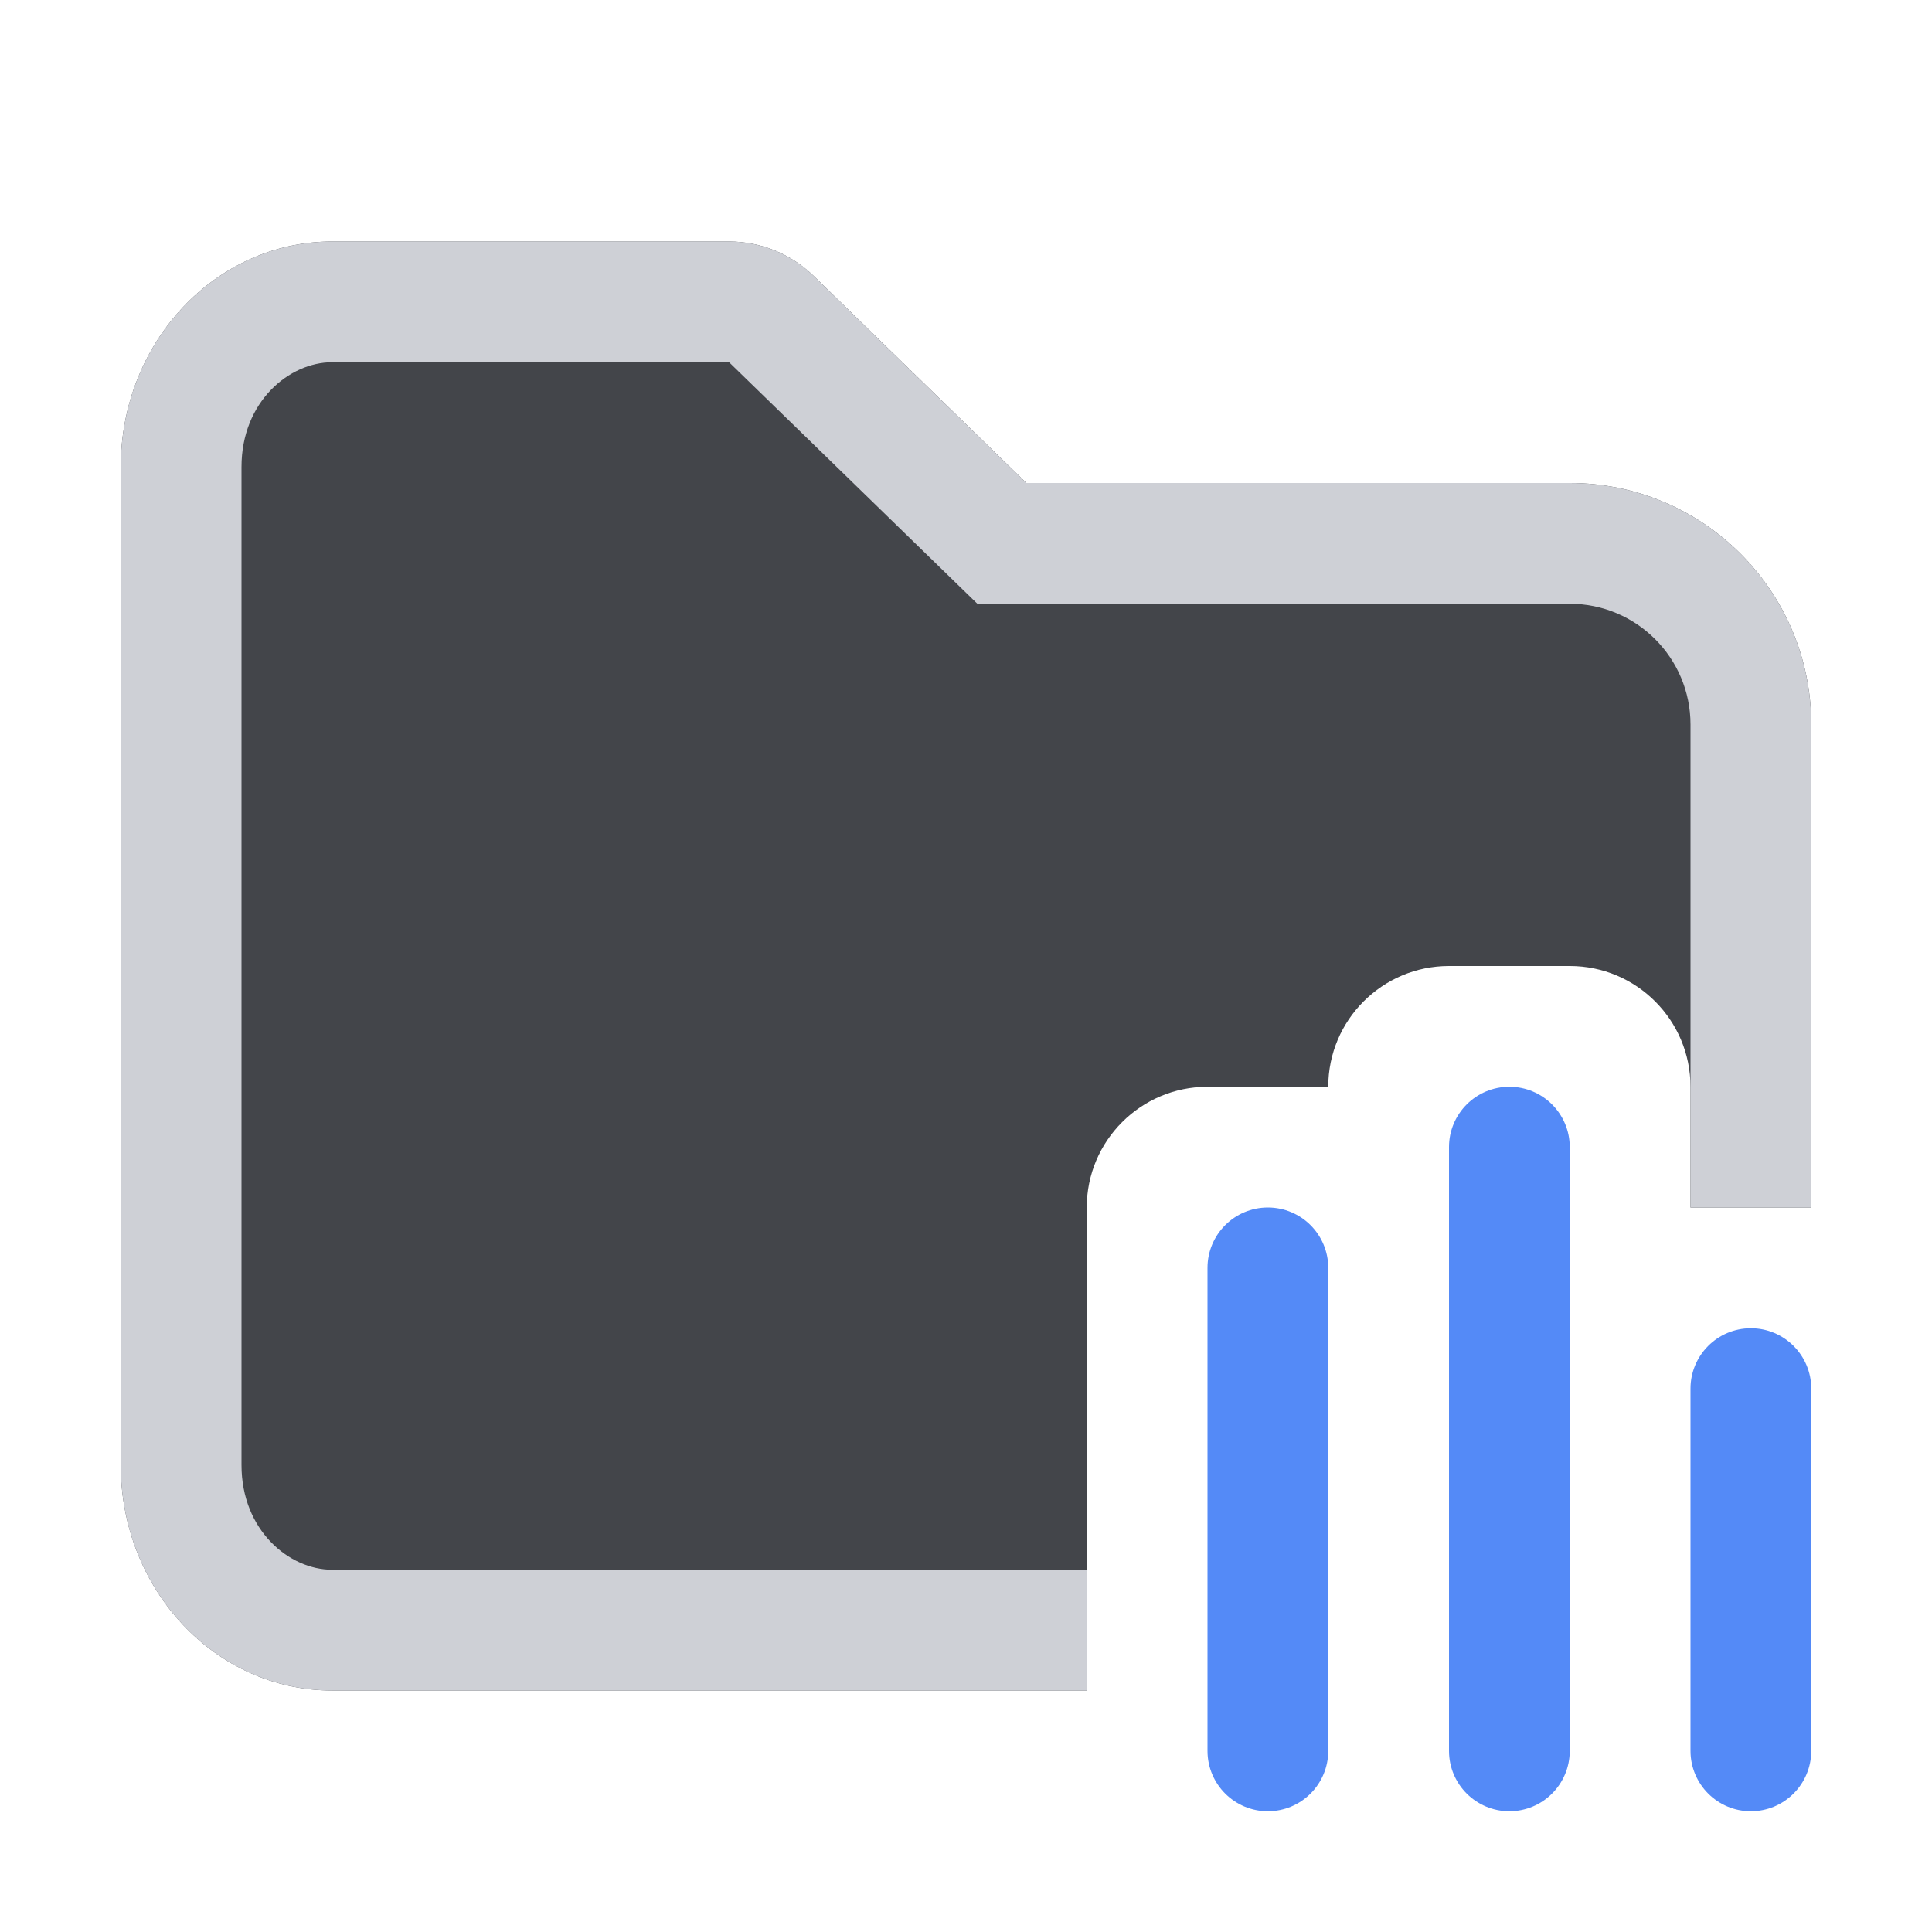
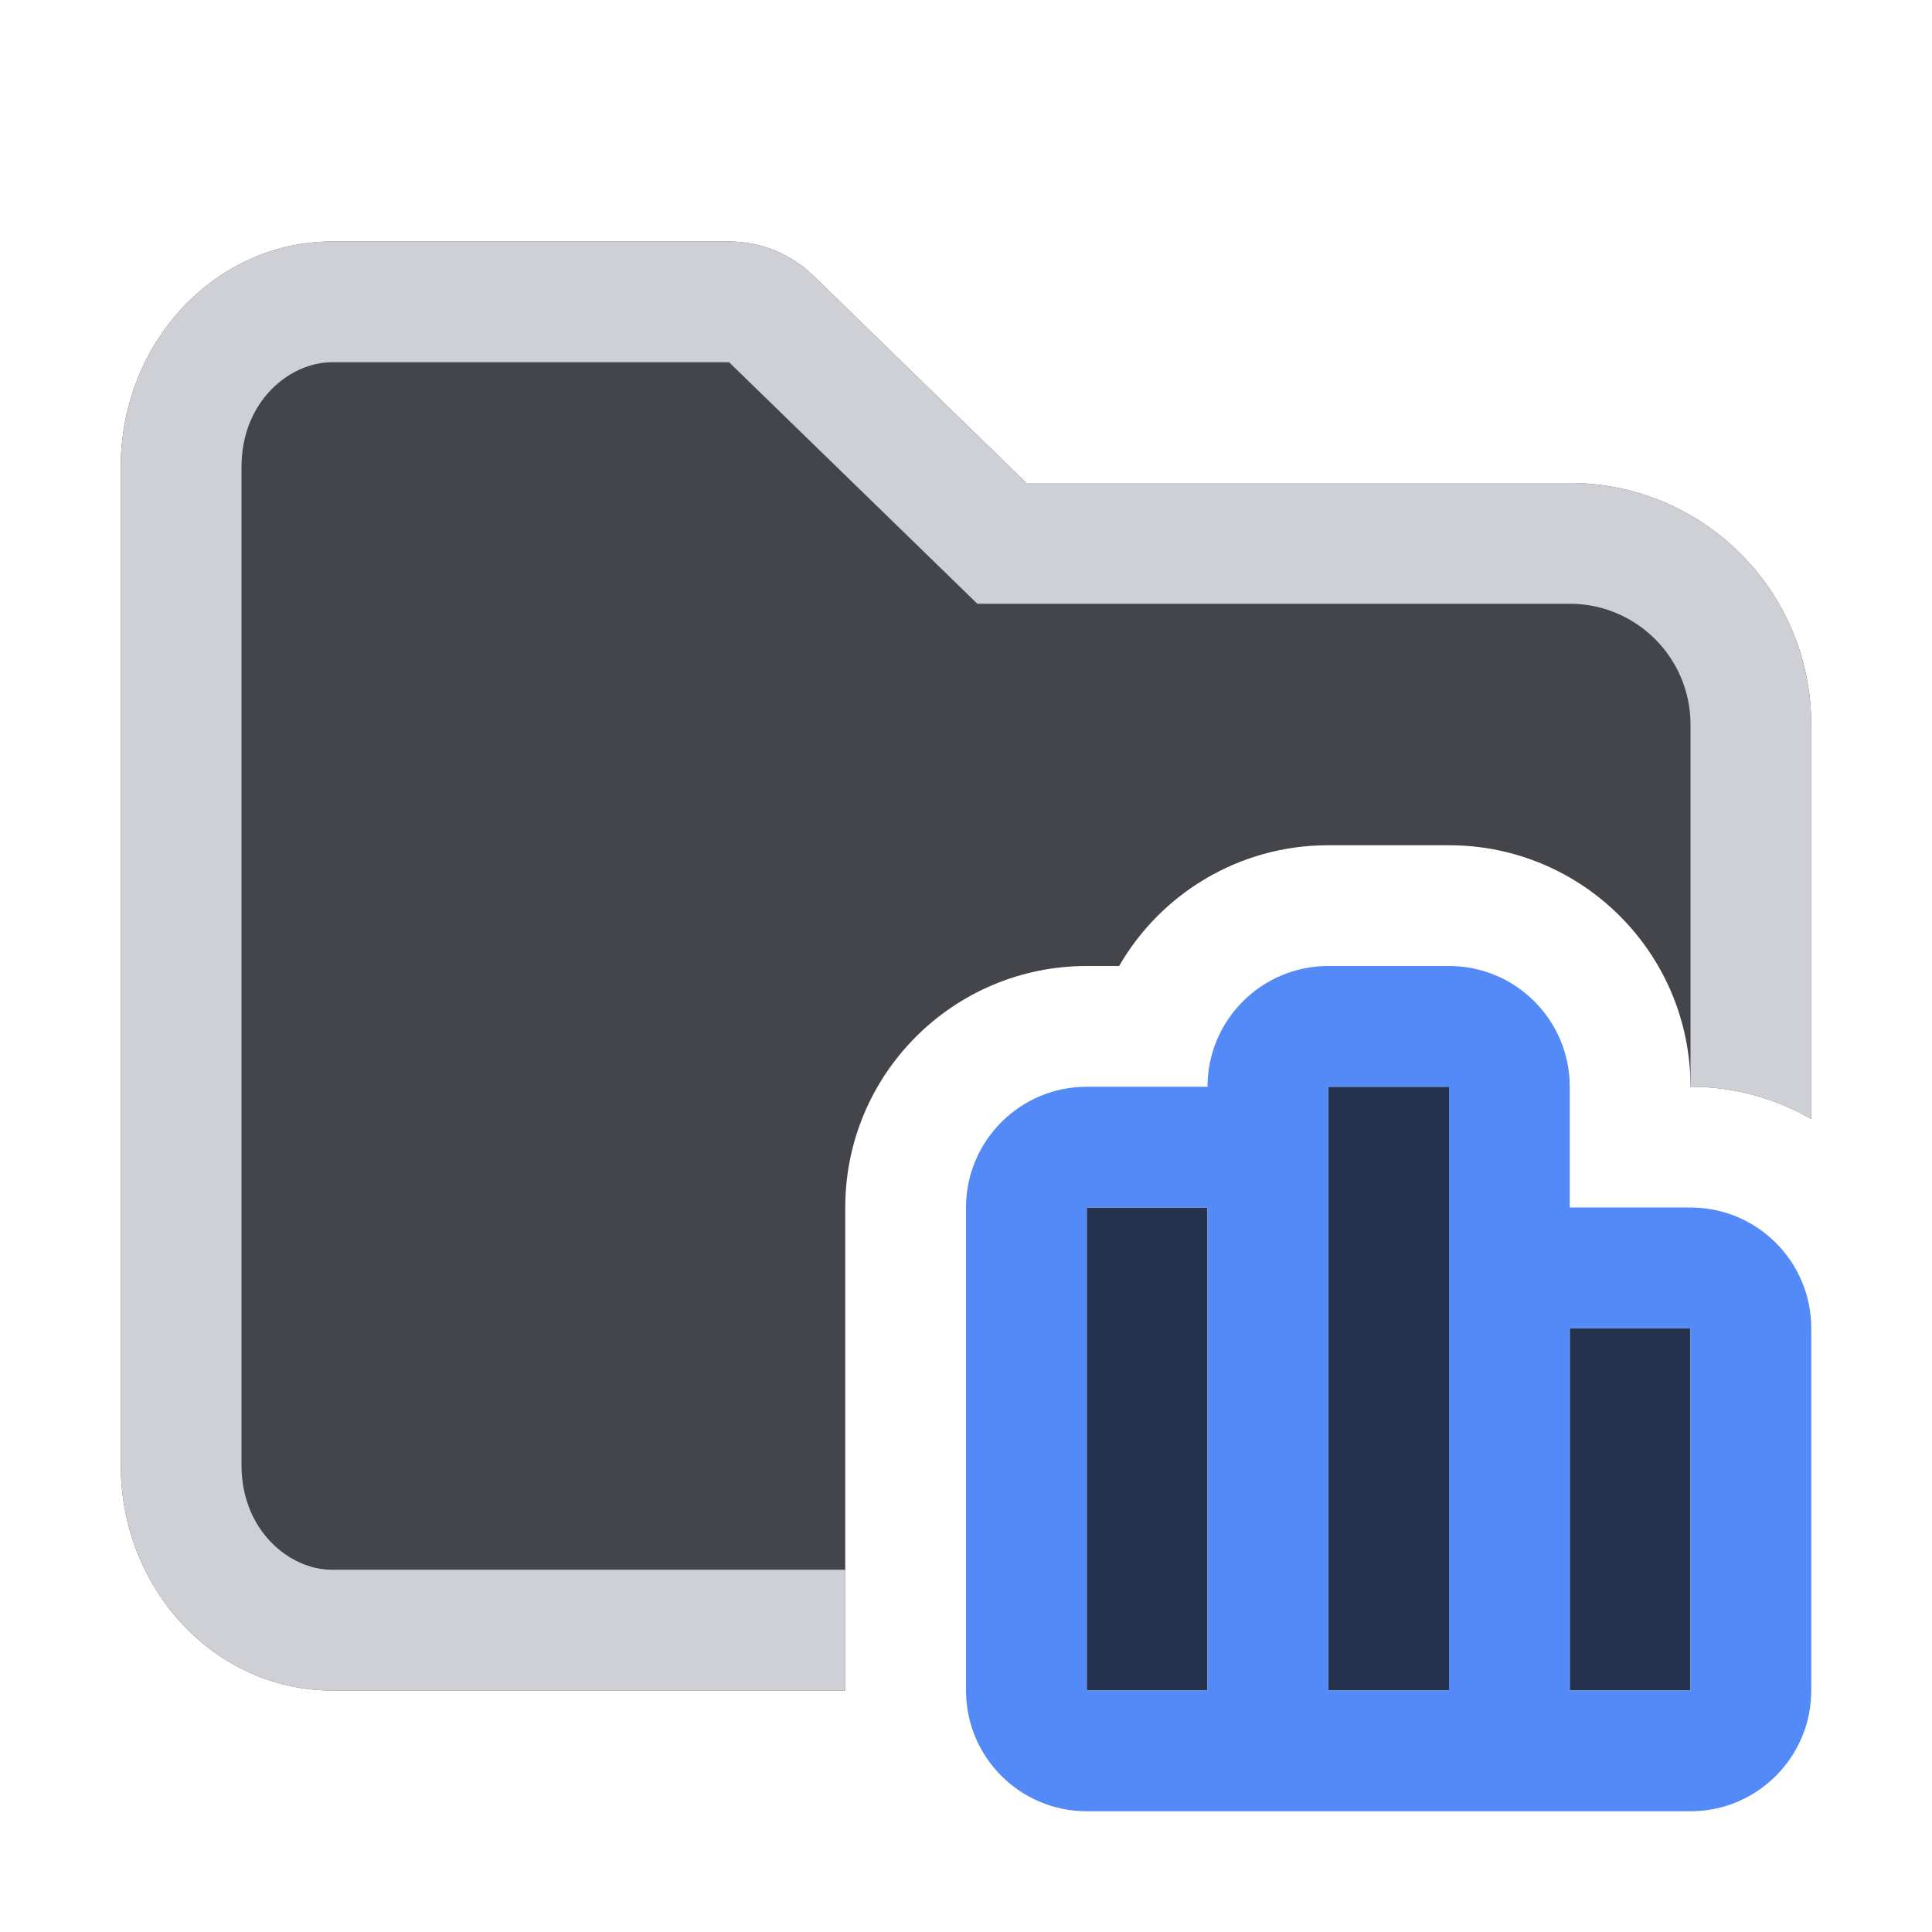
<svg xmlns="http://www.w3.org/2000/svg" width="16" height="16" viewBox="0 0 16 16" fill="none">
-   <path d="M1 3.867C1 2.836 1.784 2 2.75 2H6.038C6.299 2 6.549 2.102 6.736 2.283L8.5 4L13 4C14.105 4 15 4.895 15 6V10H14V9C14 8.448 13.552 8 13 8H12C11.448 8 11 8.448 11 9H10C9.448 9 9 9.448 9 10V14H2.75C1.784 14 1 13.164 1 12.133V3.867Z" fill="#43454A" />
-   <path d="M8.094 5H13C13.552 5 14 5.448 14 6V10H15V6C15 4.895 14.105 4 13 4L8.5 4L6.736 2.283C6.549 2.102 6.299 2 6.038 2H2.75C1.784 2 1 2.836 1 3.867V12.133C1 13.164 1.784 14 2.75 14H9V13H2.75C2.396 13 2 12.674 2 12.133V3.867C2 3.326 2.396 3 2.75 3H6.038L8.094 5Z" fill="#CED0D6" />
-   <rect x="10" y="15" width="5" height="1" rx="0.5" transform="rotate(-90 10 15)" fill="#548AF7" />
-   <rect x="14" y="15" width="4" height="1" rx="0.5" transform="rotate(-90 14 15)" fill="#548AF7" />
-   <rect x="12" y="15" width="6" height="1" rx="0.5" transform="rotate(-90 12 15)" fill="#548AF7" />
+   <path d="M2.75 2C1.784 2 1 2.836 1 3.867V12.133C1 13.164 1.784 14 2.75 14H7V10C7 8.895 7.895 8 9 8H9.268C9.613 7.402 10.26 7 11 7H12C13.105 7 14 7.895 14 9C14.364 9 14.706 9.097 15 9.268V6C15 4.895 14.105 4 13 4L8.5 4L6.736 2.283C6.549 2.102 6.299 2 6.038 2H2.75Z" fill="#43454A" />
+   <path d="M13 5H8.094L6.038 3H2.75C2.396 3 2 3.326 2 3.867V12.133C2 12.674 2.396 13 2.75 13H7V14H2.75C1.784 14 1 13.164 1 12.133V3.867C1 2.836 1.784 2 2.75 2H6.038C6.299 2 6.549 2.102 6.736 2.283L8.5 4L13 4C14.105 4 15 4.895 15 6V9.268C14.706 9.097 14.364 9 14 9V6C14 5.448 13.552 5 13 5Z" fill="#CED0D6" />
+   <path d="M11 9H12V14H11V9Z" fill="#25324D" />
+   <path d="M9 10H10V14H9V10Z" fill="#25324D" />
+   <path d="M14 11H13V14H14V11Z" fill="#25324D" />
+   <path fill-rule="evenodd" clip-rule="evenodd" d="M10 9C10 8.448 10.448 8 11 8H12C12.552 8 13 8.448 13 9V10H14C14.552 10 15 10.448 15 11V14C15 14.552 14.552 15 14 15H9C8.448 15 8 14.552 8 14V10C8 9.448 8.448 9 9 9L10 9ZM11 9H12V14H11V9ZM10 10H9L9 14H10V10ZM13 14H14V11H13V14Z" fill="#548AF7" />
</svg>
